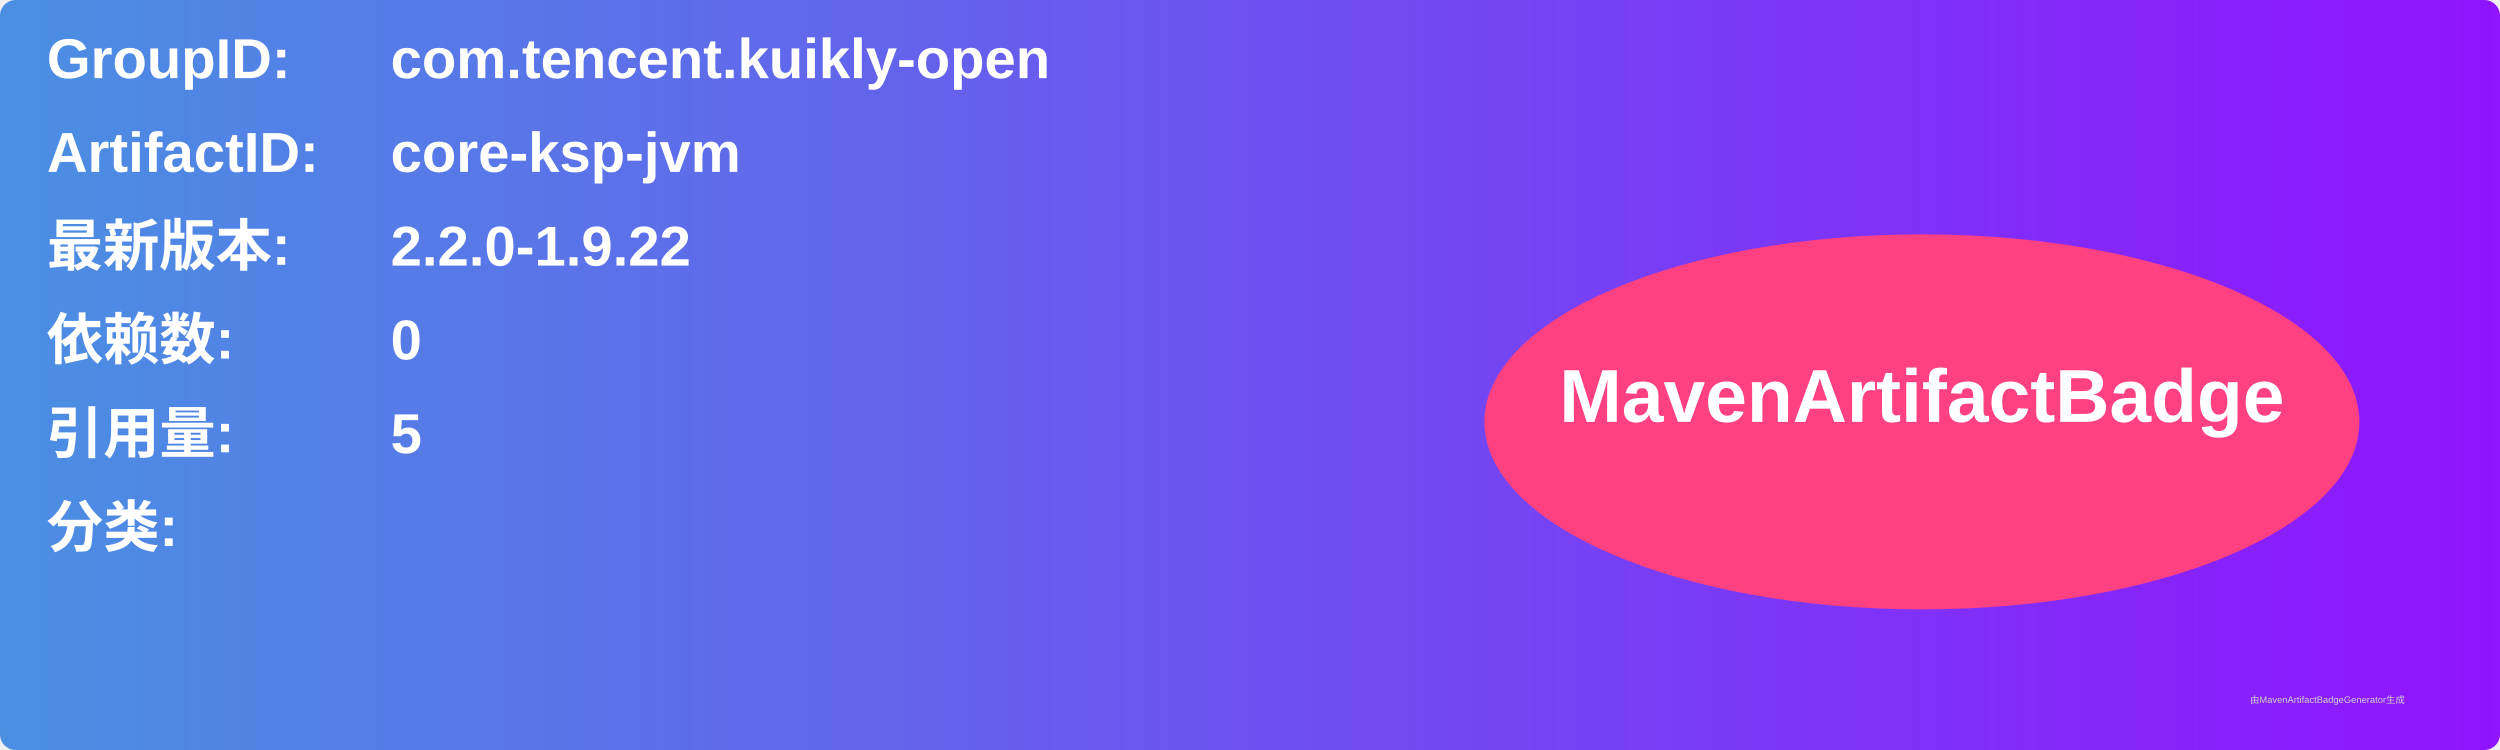
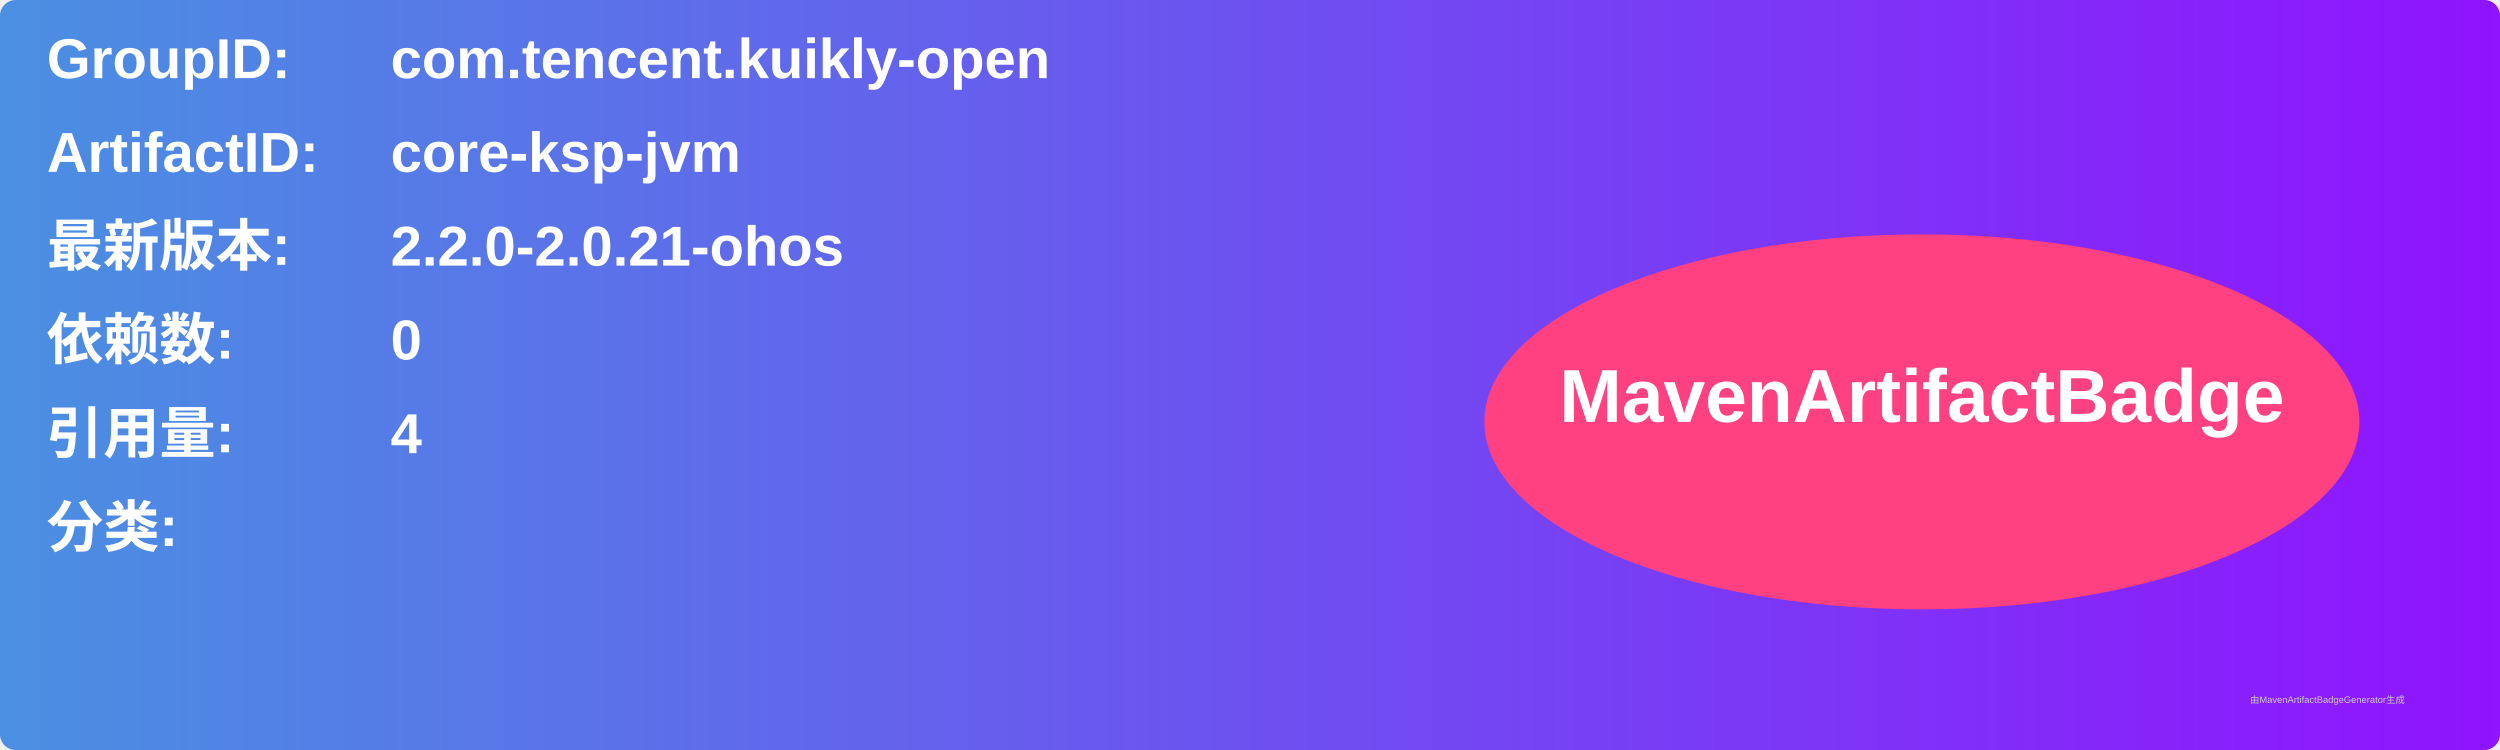
<svg xmlns="http://www.w3.org/2000/svg" width="800" height="240" viewBox="0 0 800 240">
  <linearGradient id="grad" x1="0%" y1="0%" x2="100%" y2="0%">
    <stop offset="0%" stop-color="#4a90e2" />
    <stop offset="100%" stop-color="#9013fe" />
  </linearGradient>
  <rect width="100%" height="100%" rx="5" ry="5" fill="url(#grad)" />
  <g transform="translate(15, 15)">
    <text x="0" y="10" font-family="Arial" font-size="18" fill="white" font-weight="bold" width="260">GroupID:</text>
    <text x="110" y="10" font-family="Arial" font-size="18" fill="white" font-weight="bold" width="460">com.tencent.kuikly-open</text>
    <text x="0" y="40" font-family="Arial" font-size="18" fill="white" font-weight="bold" width="260">ArtifactID:</text>
    <text x="110" y="40" font-family="Arial" font-size="18" fill="white" font-weight="bold" width="460">core-ksp-jvm</text>
    <text x="0" y="70" font-family="Arial" font-size="18" fill="white" font-weight="bold">最新版本:</text>
    <text x="110" y="70" font-family="Arial" font-size="18" fill="white" font-weight="bold">
-       <tspan font-weight="bold">2.2.0-1.9.22</tspan>
+       <tspan font-weight="bold">2.2.0-2.0.21-ohos</tspan>
    </text>
    <text x="0" y="100" font-family="Arial" font-size="18" fill="white" font-weight="bold">依赖数: </text>
    <text x="110" y="100" font-family="Arial" font-size="18" fill="white">
      <tspan font-weight="bold">0</tspan>
    </text>
    <text x="0" y="130" font-family="Arial" font-size="18" fill="white" font-weight="bold">引用量: </text>
    <text x="110" y="130" font-family="Arial" font-size="18" fill="white">
-       <tspan font-weight="bold">5</tspan>
+       <tspan font-weight="bold">4</tspan>
    </text>
    <text x="0" y="160" font-family="Arial" font-size="18" fill="white" font-weight="bold">分类:</text>
    <text x="10" y="190" font-family="Arial" font-size="10" fill="white">
      <tspan font-weight="bold" />
    </text>
    <ellipse cx="600" cy="120" rx="140" ry="60" fill="#ff4081" />
    <text x="600" y="120" text-anchor="middle" font-family="Arial" font-size="24" fill="white" font-weight="bold">MavenArtifactBadge</text>
  </g>
  <text x="720" y="225" font-family="Arial" font-size="3" fill="#d0d0d0">由MavenArtifactBadgeGenerator生成</text>
</svg>
